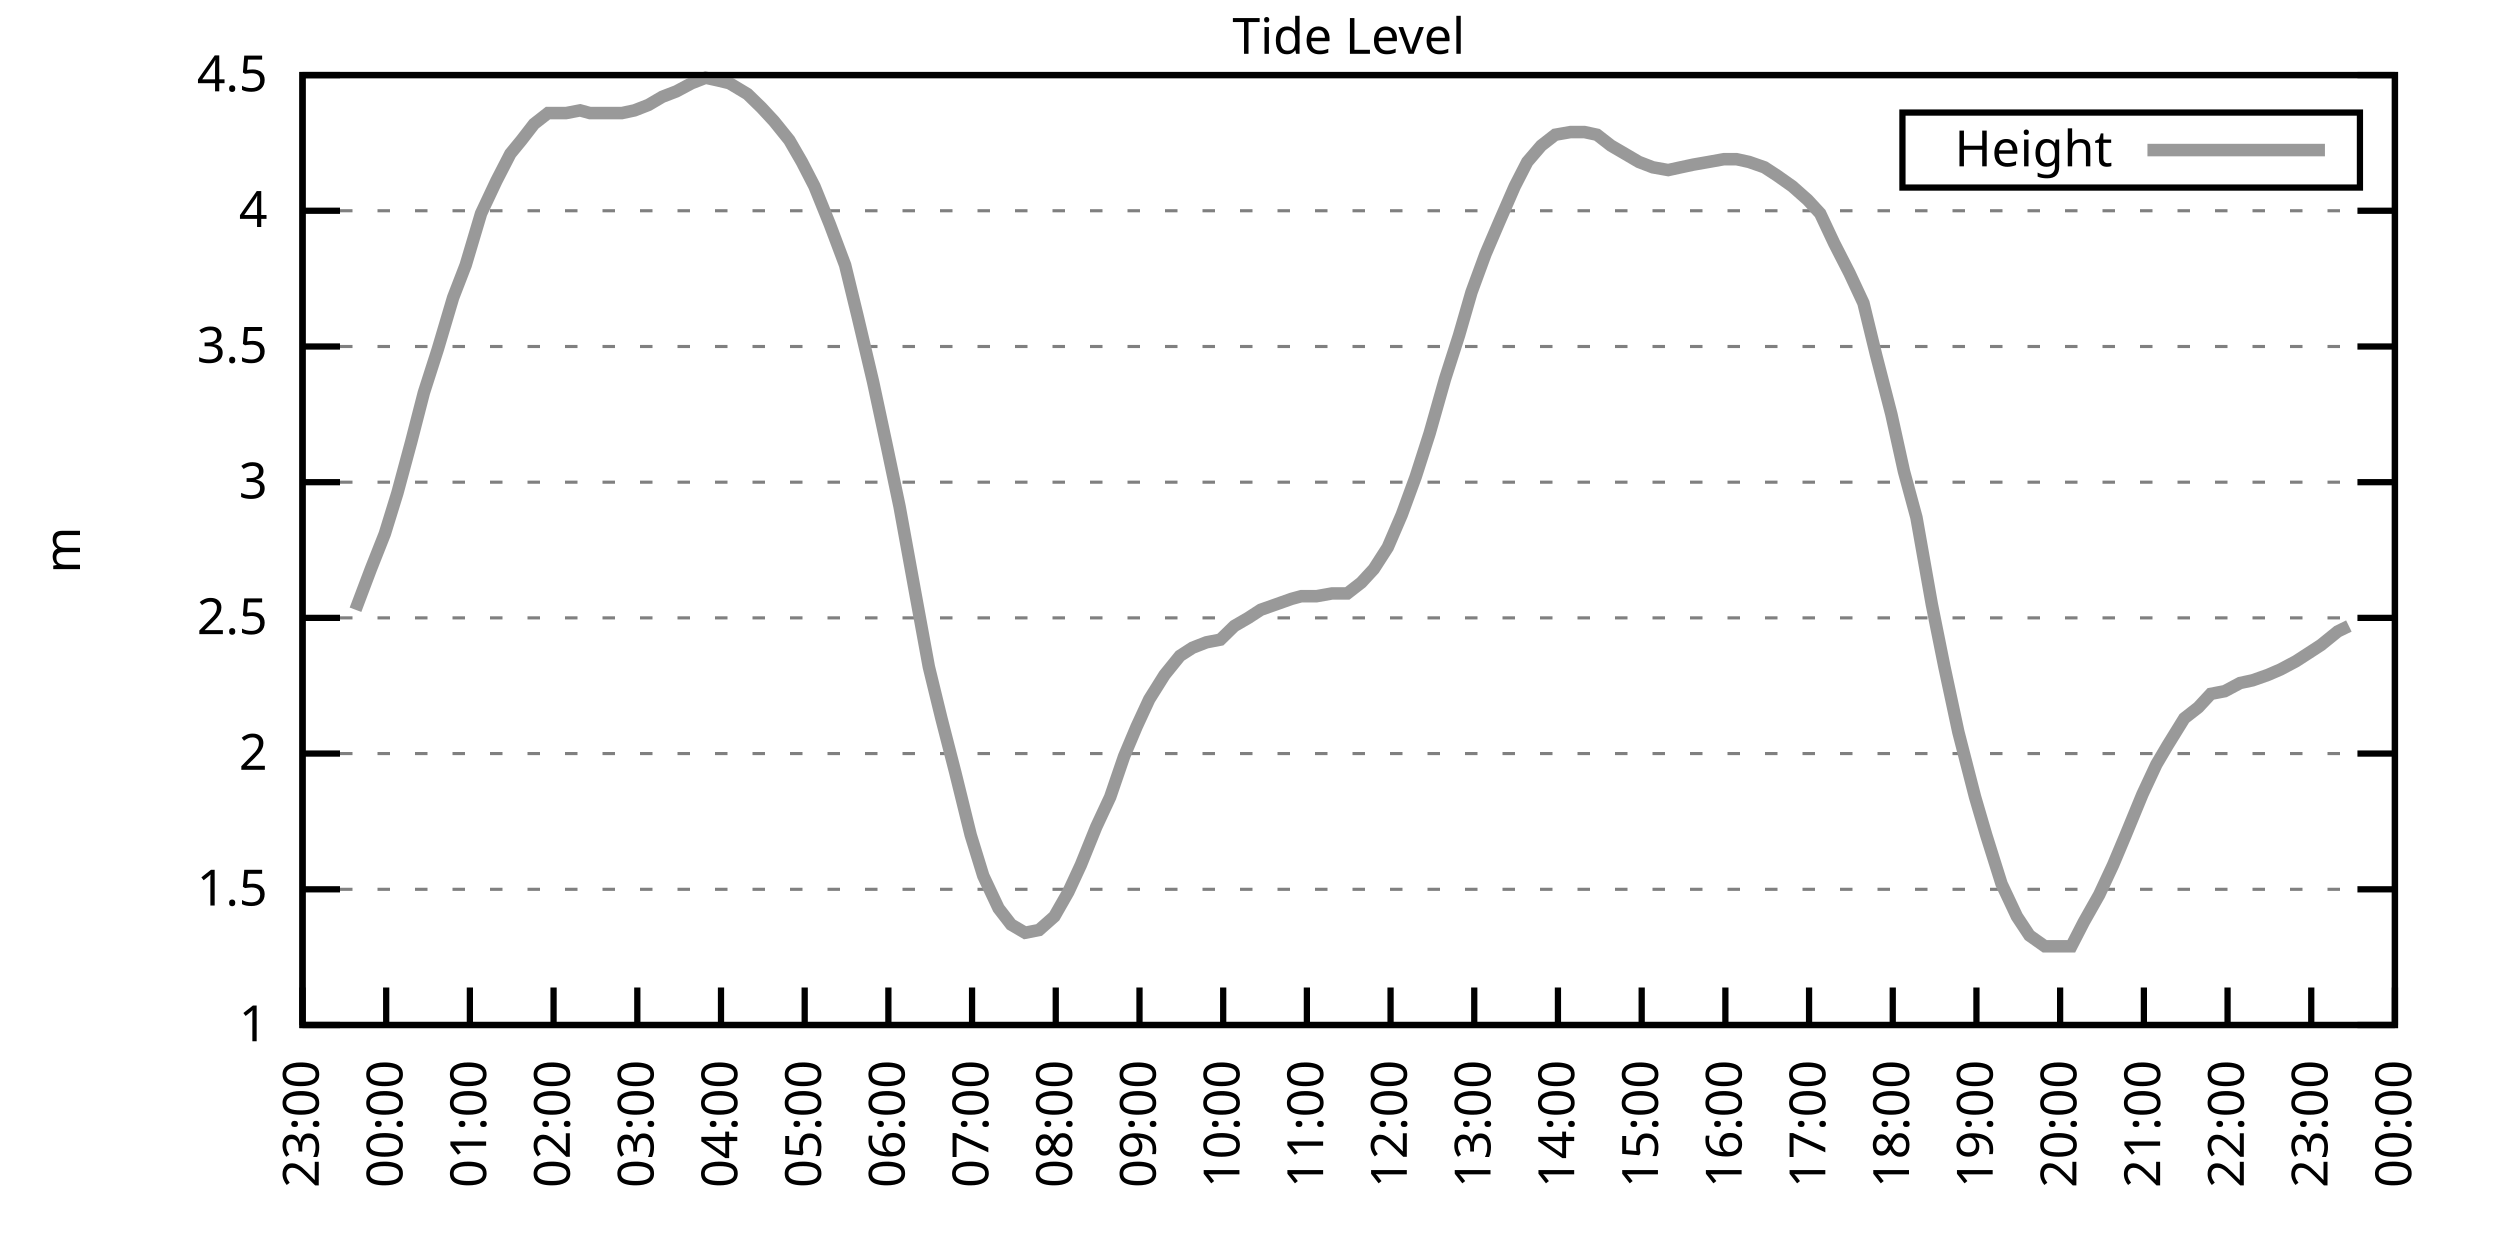
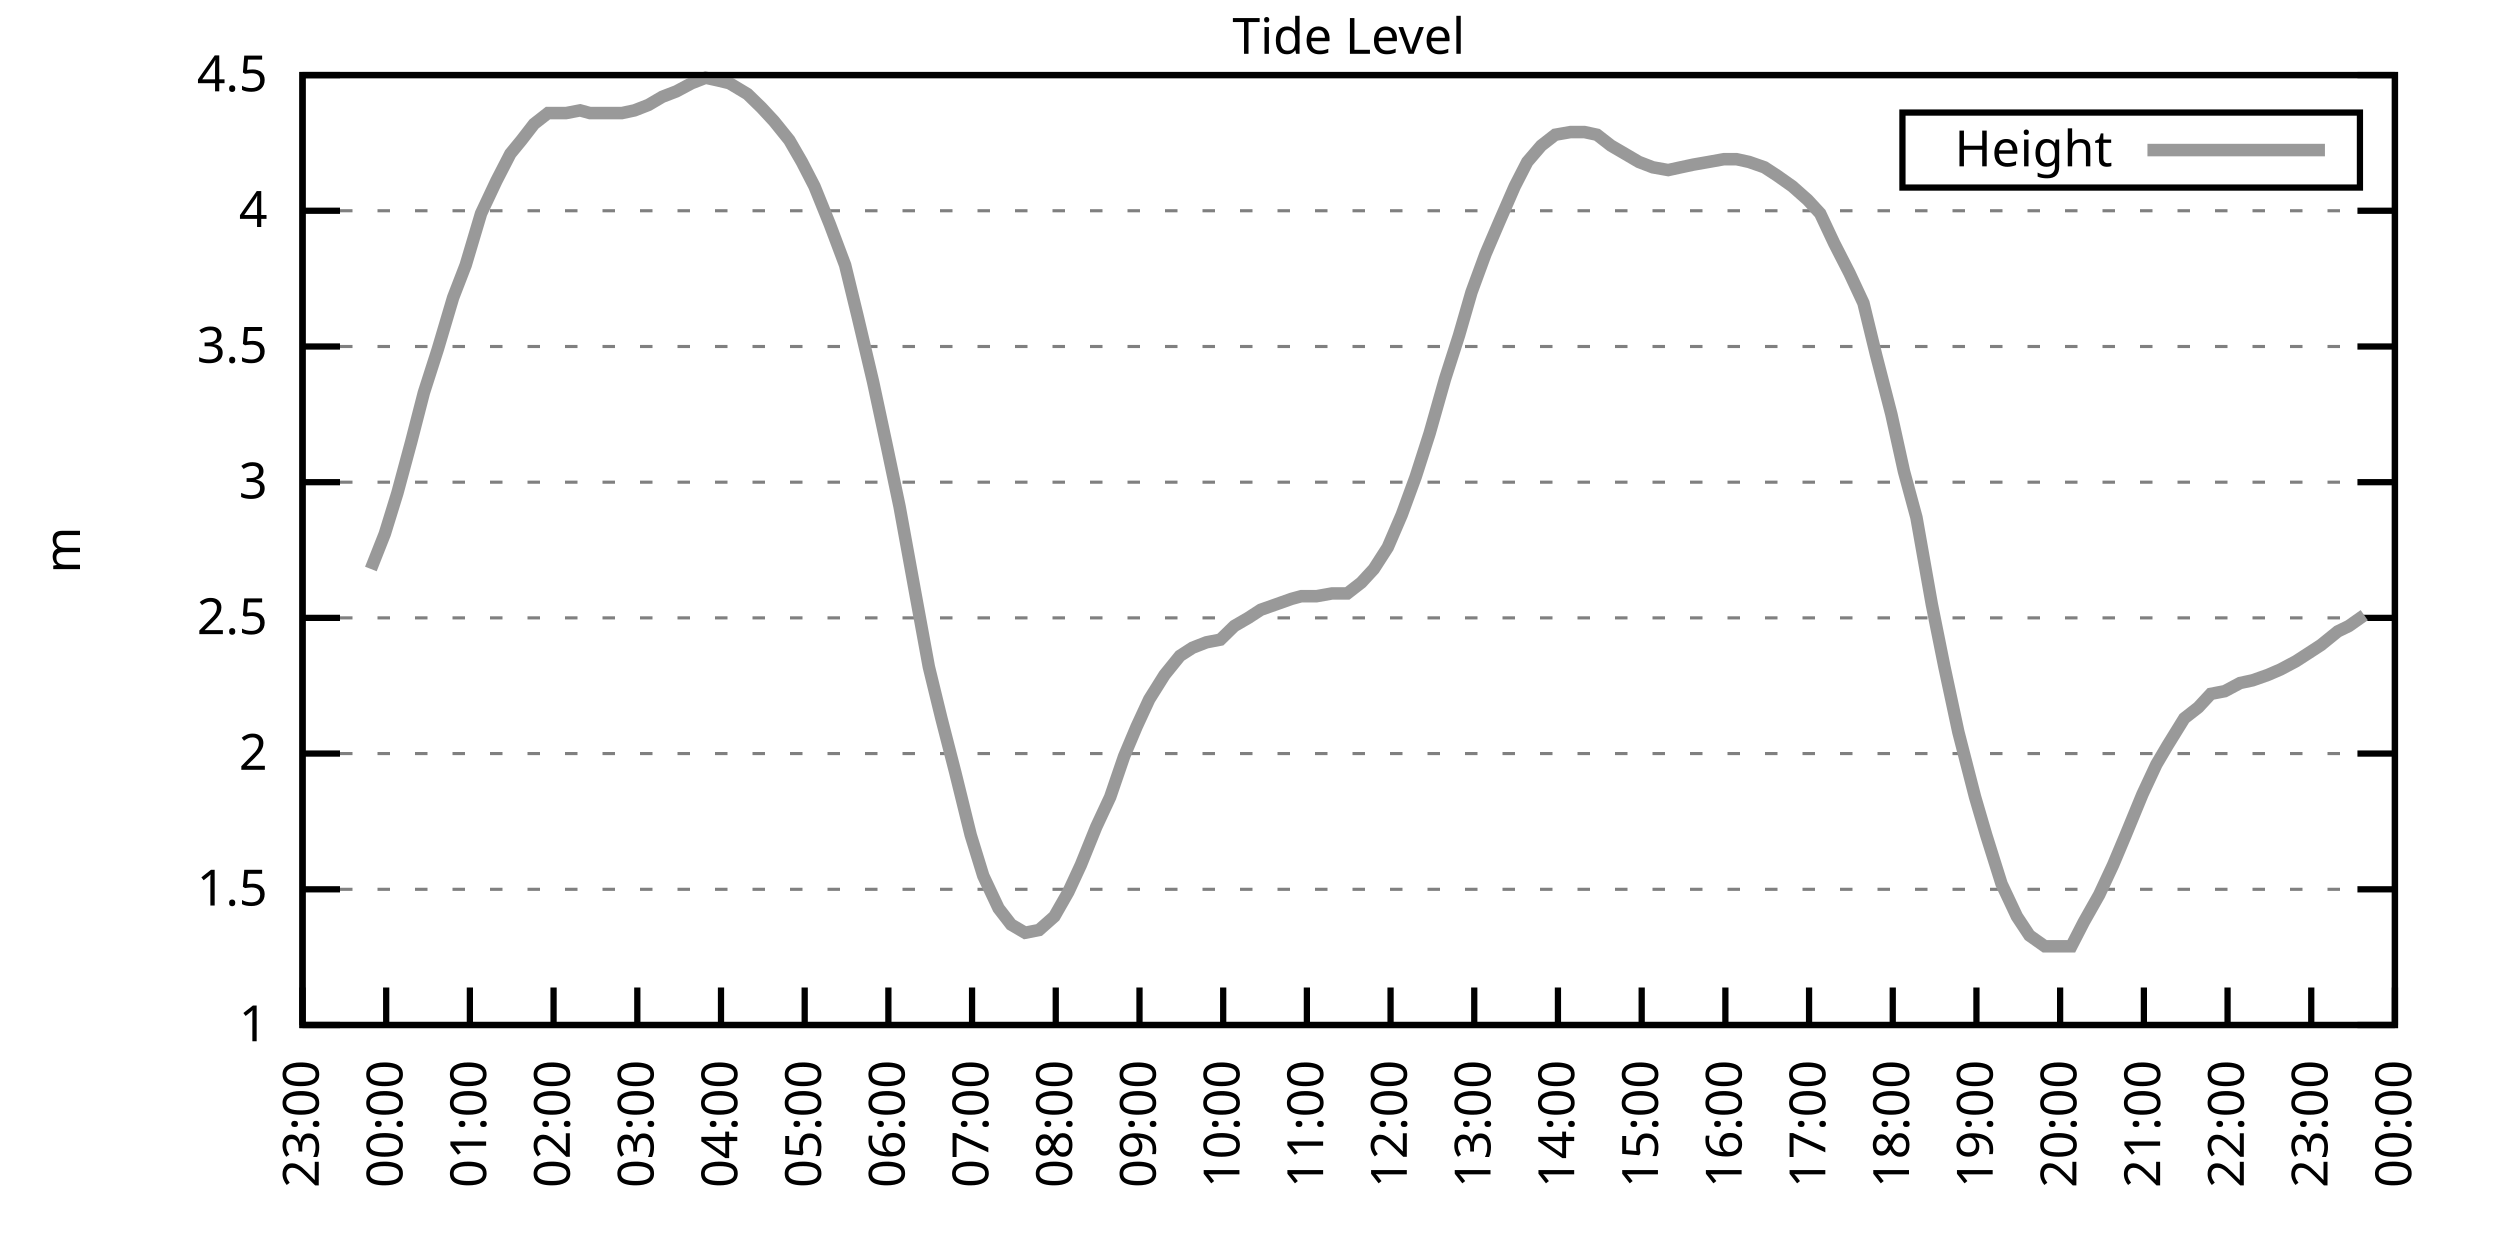
<svg xmlns="http://www.w3.org/2000/svg" xmlns:xlink="http://www.w3.org/1999/xlink" width="400" height="200" viewBox="0 0 400 200">
  <g id="gnuplot_canvas">
    <rect x="0" y="0" width="400" height="200" fill="none" />
    <defs>
      <circle id="gpDot" r="0.5" stroke-width="0.5" stroke="currentColor" />
      <path id="gpPt0" stroke-width="0.333" stroke="currentColor" d="M-1,0 h2 M0,-1 v2" />
      <path id="gpPt1" stroke-width="0.333" stroke="currentColor" d="M-1,-1 L1,1 M1,-1 L-1,1" />
      <path id="gpPt2" stroke-width="0.333" stroke="currentColor" d="M-1,0 L1,0 M0,-1 L0,1 M-1,-1 L1,1 M-1,1 L1,-1" />
      <rect id="gpPt3" stroke-width="0.333" stroke="currentColor" x="-1" y="-1" width="2" height="2" />
      <rect id="gpPt4" stroke-width="0.333" stroke="currentColor" fill="currentColor" x="-1" y="-1" width="2" height="2" />
      <circle id="gpPt5" stroke-width="0.333" stroke="currentColor" cx="0" cy="0" r="1" />
      <use xlink:href="#gpPt5" id="gpPt6" fill="currentColor" stroke="none" />
      <path id="gpPt7" stroke-width="0.333" stroke="currentColor" d="M0,-1.33 L-1.33,0.67 L1.33,0.67 z" />
      <use xlink:href="#gpPt7" id="gpPt8" fill="currentColor" stroke="none" />
      <use xlink:href="#gpPt7" id="gpPt9" stroke="currentColor" transform="rotate(180)" />
      <use xlink:href="#gpPt9" id="gpPt10" fill="currentColor" stroke="none" />
      <use xlink:href="#gpPt3" id="gpPt11" stroke="currentColor" transform="rotate(45)" />
      <use xlink:href="#gpPt11" id="gpPt12" fill="currentColor" stroke="none" />
      <path id="gpPt13" stroke-width="0.333" stroke="currentColor" d="M0,1.330 L1.265,0.411 L0.782,-1.067 L-0.782,-1.076 L-1.265,0.411 z" />
      <use xlink:href="#gpPt13" id="gpPt14" fill="currentColor" stroke="none" />
      <filter id="textbox" filterUnits="objectBoundingBox" x="0" y="0" height="1" width="1">
        <feFlood flood-color="white" flood-opacity="1" result="bgnd" />
        <feComposite in="SourceGraphic" in2="bgnd" operator="atop" />
      </filter>
      <filter id="greybox" filterUnits="objectBoundingBox" x="0" y="0" height="1" width="1">
        <feFlood flood-color="lightgrey" flood-opacity="1" result="grey" />
        <feComposite in="SourceGraphic" in2="grey" operator="atop" />
      </filter>
    </defs>
    <g fill="none" color="white" stroke="currentColor" stroke-width="1.00" stroke-linecap="butt" stroke-linejoin="miter">
</g>
    <g fill="none" color="black" stroke="currentColor" stroke-width="1.00" stroke-linecap="butt" stroke-linejoin="miter">
      <g stroke="none" shape-rendering="crispEdges">
        <polygon fill="rgb(255, 255, 255)" points="48.40,164.00 383.18,164.00 383.18,12.02 48.40,12.02 " />
      </g>
    </g>
    <g fill="none" color="black" stroke="currentColor" stroke-width="1.00" stroke-linecap="butt" stroke-linejoin="miter">
</g>
    <g fill="none" color="black" stroke="black" stroke-width="0.50" stroke-linecap="butt" stroke-linejoin="miter">
</g>
    <g fill="none" color="gray" stroke="currentColor" stroke-width="0.50" stroke-linecap="butt" stroke-linejoin="miter">
      <path stroke="gray" stroke-dasharray="2,4" class="gridline" d="M48.40,164.00 L383.19,164.00  " />
    </g>
    <g fill="none" color="gray" stroke="gray" stroke-width="1.00" stroke-linecap="butt" stroke-linejoin="miter">
</g>
    <g fill="none" color="black" stroke="currentColor" stroke-width="1.00" stroke-linecap="butt" stroke-linejoin="miter">
      <path stroke="black" d="M48.40,164.00 L54.40,164.00 M383.19,164.00 L377.19,164.00  " />
      <g transform="translate(42.80,166.60)" stroke="none" fill="black" font-family="Sans" font-size="8.00" text-anchor="end">
        <text>
          <tspan font-family="Sans"> 1</tspan>
        </text>
      </g>
    </g>
    <g fill="none" color="black" stroke="currentColor" stroke-width="1.00" stroke-linecap="butt" stroke-linejoin="miter">
</g>
    <g fill="none" color="black" stroke="black" stroke-width="0.50" stroke-linecap="butt" stroke-linejoin="miter">
</g>
    <g fill="none" color="gray" stroke="currentColor" stroke-width="0.50" stroke-linecap="butt" stroke-linejoin="miter">
      <path stroke="gray" stroke-dasharray="2,4" class="gridline" d="M48.40,142.29 L383.19,142.29  " />
    </g>
    <g fill="none" color="gray" stroke="gray" stroke-width="1.00" stroke-linecap="butt" stroke-linejoin="miter">
</g>
    <g fill="none" color="black" stroke="currentColor" stroke-width="1.00" stroke-linecap="butt" stroke-linejoin="miter">
      <path stroke="black" d="M48.40,142.29 L54.40,142.29 M383.19,142.29 L377.19,142.29  " />
      <g transform="translate(42.80,144.89)" stroke="none" fill="black" font-family="Sans" font-size="8.00" text-anchor="end">
        <text>
          <tspan font-family="Sans"> 1.5</tspan>
        </text>
      </g>
    </g>
    <g fill="none" color="black" stroke="currentColor" stroke-width="1.00" stroke-linecap="butt" stroke-linejoin="miter">
</g>
    <g fill="none" color="black" stroke="black" stroke-width="0.50" stroke-linecap="butt" stroke-linejoin="miter">
</g>
    <g fill="none" color="gray" stroke="currentColor" stroke-width="0.50" stroke-linecap="butt" stroke-linejoin="miter">
      <path stroke="gray" stroke-dasharray="2,4" class="gridline" d="M48.40,120.57 L383.19,120.57  " />
    </g>
    <g fill="none" color="gray" stroke="gray" stroke-width="1.00" stroke-linecap="butt" stroke-linejoin="miter">
</g>
    <g fill="none" color="black" stroke="currentColor" stroke-width="1.00" stroke-linecap="butt" stroke-linejoin="miter">
      <path stroke="black" d="M48.40,120.57 L54.40,120.57 M383.19,120.57 L377.19,120.57  " />
      <g transform="translate(42.80,123.17)" stroke="none" fill="black" font-family="Sans" font-size="8.00" text-anchor="end">
        <text>
          <tspan font-family="Sans"> 2</tspan>
        </text>
      </g>
    </g>
    <g fill="none" color="black" stroke="currentColor" stroke-width="1.00" stroke-linecap="butt" stroke-linejoin="miter">
</g>
    <g fill="none" color="black" stroke="black" stroke-width="0.50" stroke-linecap="butt" stroke-linejoin="miter">
</g>
    <g fill="none" color="gray" stroke="currentColor" stroke-width="0.50" stroke-linecap="butt" stroke-linejoin="miter">
      <path stroke="gray" stroke-dasharray="2,4" class="gridline" d="M48.40,98.86 L383.19,98.86  " />
    </g>
    <g fill="none" color="gray" stroke="gray" stroke-width="1.00" stroke-linecap="butt" stroke-linejoin="miter">
</g>
    <g fill="none" color="black" stroke="currentColor" stroke-width="1.00" stroke-linecap="butt" stroke-linejoin="miter">
      <path stroke="black" d="M48.40,98.86 L54.40,98.86 M383.19,98.86 L377.19,98.86  " />
      <g transform="translate(42.80,101.46)" stroke="none" fill="black" font-family="Sans" font-size="8.00" text-anchor="end">
        <text>
          <tspan font-family="Sans"> 2.5</tspan>
        </text>
      </g>
    </g>
    <g fill="none" color="black" stroke="currentColor" stroke-width="1.00" stroke-linecap="butt" stroke-linejoin="miter">
</g>
    <g fill="none" color="black" stroke="black" stroke-width="0.50" stroke-linecap="butt" stroke-linejoin="miter">
</g>
    <g fill="none" color="gray" stroke="currentColor" stroke-width="0.50" stroke-linecap="butt" stroke-linejoin="miter">
      <path stroke="gray" stroke-dasharray="2,4" class="gridline" d="M48.40,77.15 L383.19,77.15  " />
    </g>
    <g fill="none" color="gray" stroke="gray" stroke-width="1.00" stroke-linecap="butt" stroke-linejoin="miter">
</g>
    <g fill="none" color="black" stroke="currentColor" stroke-width="1.00" stroke-linecap="butt" stroke-linejoin="miter">
      <path stroke="black" d="M48.40,77.15 L54.40,77.15 M383.19,77.15 L377.19,77.15  " />
      <g transform="translate(42.80,79.75)" stroke="none" fill="black" font-family="Sans" font-size="8.00" text-anchor="end">
        <text>
          <tspan font-family="Sans"> 3</tspan>
        </text>
      </g>
    </g>
    <g fill="none" color="black" stroke="currentColor" stroke-width="1.00" stroke-linecap="butt" stroke-linejoin="miter">
</g>
    <g fill="none" color="black" stroke="black" stroke-width="0.50" stroke-linecap="butt" stroke-linejoin="miter">
</g>
    <g fill="none" color="gray" stroke="currentColor" stroke-width="0.50" stroke-linecap="butt" stroke-linejoin="miter">
      <path stroke="gray" stroke-dasharray="2,4" class="gridline" d="M48.40,55.44 L383.19,55.44  " />
    </g>
    <g fill="none" color="gray" stroke="gray" stroke-width="1.00" stroke-linecap="butt" stroke-linejoin="miter">
</g>
    <g fill="none" color="black" stroke="currentColor" stroke-width="1.00" stroke-linecap="butt" stroke-linejoin="miter">
      <path stroke="black" d="M48.40,55.44 L54.40,55.44 M383.19,55.44 L377.19,55.44  " />
      <g transform="translate(42.80,58.04)" stroke="none" fill="black" font-family="Sans" font-size="8.00" text-anchor="end">
        <text>
          <tspan font-family="Sans"> 3.5</tspan>
        </text>
      </g>
    </g>
    <g fill="none" color="black" stroke="currentColor" stroke-width="1.00" stroke-linecap="butt" stroke-linejoin="miter">
</g>
    <g fill="none" color="black" stroke="black" stroke-width="0.50" stroke-linecap="butt" stroke-linejoin="miter">
</g>
    <g fill="none" color="gray" stroke="currentColor" stroke-width="0.50" stroke-linecap="butt" stroke-linejoin="miter">
      <path stroke="gray" stroke-dasharray="2,4" class="gridline" d="M48.40,33.72 L383.19,33.72  " />
    </g>
    <g fill="none" color="gray" stroke="gray" stroke-width="1.00" stroke-linecap="butt" stroke-linejoin="miter">
</g>
    <g fill="none" color="black" stroke="currentColor" stroke-width="1.00" stroke-linecap="butt" stroke-linejoin="miter">
      <path stroke="black" d="M48.40,33.72 L54.40,33.72 M383.19,33.72 L377.19,33.72  " />
      <g transform="translate(42.80,36.32)" stroke="none" fill="black" font-family="Sans" font-size="8.00" text-anchor="end">
        <text>
          <tspan font-family="Sans"> 4</tspan>
        </text>
      </g>
    </g>
    <g fill="none" color="black" stroke="currentColor" stroke-width="1.00" stroke-linecap="butt" stroke-linejoin="miter">
</g>
    <g fill="none" color="black" stroke="black" stroke-width="0.50" stroke-linecap="butt" stroke-linejoin="miter">
</g>
    <g fill="none" color="gray" stroke="currentColor" stroke-width="0.50" stroke-linecap="butt" stroke-linejoin="miter">
      <path stroke="gray" stroke-dasharray="2,4" class="gridline" d="M48.40,12.01 L383.19,12.01  " />
    </g>
    <g fill="none" color="gray" stroke="gray" stroke-width="1.00" stroke-linecap="butt" stroke-linejoin="miter">
</g>
    <g fill="none" color="black" stroke="currentColor" stroke-width="1.00" stroke-linecap="butt" stroke-linejoin="miter">
      <path stroke="black" d="M48.40,12.01 L54.40,12.01 M383.19,12.01 L377.19,12.01  " />
      <g transform="translate(42.80,14.61)" stroke="none" fill="black" font-family="Sans" font-size="8.00" text-anchor="end">
        <text>
          <tspan font-family="Sans"> 4.5</tspan>
        </text>
      </g>
    </g>
    <g fill="none" color="black" stroke="currentColor" stroke-width="1.00" stroke-linecap="butt" stroke-linejoin="miter">
      <path stroke="black" d="M48.40,164.00 L48.40,158.00  " />
      <g transform="translate(51.00,169.60) rotate(270.00)" stroke="none" fill="black" font-family="Sans" font-size="8.00" text-anchor="end">
        <text>
          <tspan font-family="Sans">23:00</tspan>
        </text>
      </g>
    </g>
    <g fill="none" color="black" stroke="currentColor" stroke-width="1.00" stroke-linecap="butt" stroke-linejoin="miter">
      <path stroke="black" d="M61.79,164.00 L61.79,158.00  " />
      <g transform="translate(64.39,169.60) rotate(270.00)" stroke="none" fill="black" font-family="Sans" font-size="8.00" text-anchor="end">
        <text>
          <tspan font-family="Sans">00:00</tspan>
        </text>
      </g>
    </g>
    <g fill="none" color="black" stroke="currentColor" stroke-width="1.00" stroke-linecap="butt" stroke-linejoin="miter">
      <path stroke="black" d="M75.18,164.00 L75.18,158.00  " />
      <g transform="translate(77.78,169.60) rotate(270.00)" stroke="none" fill="black" font-family="Sans" font-size="8.00" text-anchor="end">
        <text>
          <tspan font-family="Sans">01:00</tspan>
        </text>
      </g>
    </g>
    <g fill="none" color="black" stroke="currentColor" stroke-width="1.00" stroke-linecap="butt" stroke-linejoin="miter">
      <path stroke="black" d="M88.57,164.00 L88.57,158.00  " />
      <g transform="translate(91.17,169.60) rotate(270.00)" stroke="none" fill="black" font-family="Sans" font-size="8.00" text-anchor="end">
        <text>
          <tspan font-family="Sans">02:00</tspan>
        </text>
      </g>
    </g>
    <g fill="none" color="black" stroke="currentColor" stroke-width="1.00" stroke-linecap="butt" stroke-linejoin="miter">
      <path stroke="black" d="M101.97,164.00 L101.97,158.00  " />
      <g transform="translate(104.57,169.60) rotate(270.00)" stroke="none" fill="black" font-family="Sans" font-size="8.00" text-anchor="end">
        <text>
          <tspan font-family="Sans">03:00</tspan>
        </text>
      </g>
    </g>
    <g fill="none" color="black" stroke="currentColor" stroke-width="1.00" stroke-linecap="butt" stroke-linejoin="miter">
      <path stroke="black" d="M115.36,164.00 L115.36,158.00  " />
      <g transform="translate(117.96,169.60) rotate(270.00)" stroke="none" fill="black" font-family="Sans" font-size="8.00" text-anchor="end">
        <text>
          <tspan font-family="Sans">04:00</tspan>
        </text>
      </g>
    </g>
    <g fill="none" color="black" stroke="currentColor" stroke-width="1.00" stroke-linecap="butt" stroke-linejoin="miter">
      <path stroke="black" d="M128.75,164.00 L128.75,158.00  " />
      <g transform="translate(131.35,169.60) rotate(270.00)" stroke="none" fill="black" font-family="Sans" font-size="8.00" text-anchor="end">
        <text>
          <tspan font-family="Sans">05:00</tspan>
        </text>
      </g>
    </g>
    <g fill="none" color="black" stroke="currentColor" stroke-width="1.00" stroke-linecap="butt" stroke-linejoin="miter">
      <path stroke="black" d="M142.14,164.00 L142.14,158.00  " />
      <g transform="translate(144.74,169.60) rotate(270.00)" stroke="none" fill="black" font-family="Sans" font-size="8.00" text-anchor="end">
        <text>
          <tspan font-family="Sans">06:00</tspan>
        </text>
      </g>
    </g>
    <g fill="none" color="black" stroke="currentColor" stroke-width="1.00" stroke-linecap="butt" stroke-linejoin="miter">
      <path stroke="black" d="M155.53,164.00 L155.53,158.00  " />
      <g transform="translate(158.13,169.60) rotate(270.00)" stroke="none" fill="black" font-family="Sans" font-size="8.00" text-anchor="end">
        <text>
          <tspan font-family="Sans">07:00</tspan>
        </text>
      </g>
    </g>
    <g fill="none" color="black" stroke="currentColor" stroke-width="1.00" stroke-linecap="butt" stroke-linejoin="miter">
      <path stroke="black" d="M168.92,164.00 L168.92,158.00  " />
      <g transform="translate(171.52,169.60) rotate(270.00)" stroke="none" fill="black" font-family="Sans" font-size="8.00" text-anchor="end">
        <text>
          <tspan font-family="Sans">08:00</tspan>
        </text>
      </g>
    </g>
    <g fill="none" color="black" stroke="currentColor" stroke-width="1.00" stroke-linecap="butt" stroke-linejoin="miter">
      <path stroke="black" d="M182.32,164.00 L182.32,158.00  " />
      <g transform="translate(184.92,169.60) rotate(270.00)" stroke="none" fill="black" font-family="Sans" font-size="8.00" text-anchor="end">
        <text>
          <tspan font-family="Sans">09:00</tspan>
        </text>
      </g>
    </g>
    <g fill="none" color="black" stroke="currentColor" stroke-width="1.00" stroke-linecap="butt" stroke-linejoin="miter">
      <path stroke="black" d="M195.71,164.00 L195.71,158.00  " />
      <g transform="translate(198.31,169.60) rotate(270.00)" stroke="none" fill="black" font-family="Sans" font-size="8.00" text-anchor="end">
        <text>
          <tspan font-family="Sans">10:00</tspan>
        </text>
      </g>
    </g>
    <g fill="none" color="black" stroke="currentColor" stroke-width="1.00" stroke-linecap="butt" stroke-linejoin="miter">
      <path stroke="black" d="M209.10,164.00 L209.10,158.00  " />
      <g transform="translate(211.70,169.60) rotate(270.00)" stroke="none" fill="black" font-family="Sans" font-size="8.00" text-anchor="end">
        <text>
          <tspan font-family="Sans">11:00</tspan>
        </text>
      </g>
    </g>
    <g fill="none" color="black" stroke="currentColor" stroke-width="1.00" stroke-linecap="butt" stroke-linejoin="miter">
      <path stroke="black" d="M222.49,164.00 L222.49,158.00  " />
      <g transform="translate(225.09,169.60) rotate(270.00)" stroke="none" fill="black" font-family="Sans" font-size="8.00" text-anchor="end">
        <text>
          <tspan font-family="Sans">12:00</tspan>
        </text>
      </g>
    </g>
    <g fill="none" color="black" stroke="currentColor" stroke-width="1.00" stroke-linecap="butt" stroke-linejoin="miter">
      <path stroke="black" d="M235.88,164.00 L235.88,158.00  " />
      <g transform="translate(238.48,169.60) rotate(270.00)" stroke="none" fill="black" font-family="Sans" font-size="8.00" text-anchor="end">
        <text>
          <tspan font-family="Sans">13:00</tspan>
        </text>
      </g>
    </g>
    <g fill="none" color="black" stroke="currentColor" stroke-width="1.00" stroke-linecap="butt" stroke-linejoin="miter">
      <path stroke="black" d="M249.27,164.00 L249.27,158.00  " />
      <g transform="translate(251.87,169.60) rotate(270.00)" stroke="none" fill="black" font-family="Sans" font-size="8.00" text-anchor="end">
        <text>
          <tspan font-family="Sans">14:00</tspan>
        </text>
      </g>
    </g>
    <g fill="none" color="black" stroke="currentColor" stroke-width="1.00" stroke-linecap="butt" stroke-linejoin="miter">
      <path stroke="black" d="M262.67,164.00 L262.67,158.00  " />
      <g transform="translate(265.27,169.60) rotate(270.00)" stroke="none" fill="black" font-family="Sans" font-size="8.00" text-anchor="end">
        <text>
          <tspan font-family="Sans">15:00</tspan>
        </text>
      </g>
    </g>
    <g fill="none" color="black" stroke="currentColor" stroke-width="1.00" stroke-linecap="butt" stroke-linejoin="miter">
      <path stroke="black" d="M276.06,164.00 L276.06,158.00  " />
      <g transform="translate(278.66,169.60) rotate(270.00)" stroke="none" fill="black" font-family="Sans" font-size="8.00" text-anchor="end">
        <text>
          <tspan font-family="Sans">16:00</tspan>
        </text>
      </g>
    </g>
    <g fill="none" color="black" stroke="currentColor" stroke-width="1.00" stroke-linecap="butt" stroke-linejoin="miter">
      <path stroke="black" d="M289.45,164.00 L289.45,158.00  " />
      <g transform="translate(292.05,169.60) rotate(270.00)" stroke="none" fill="black" font-family="Sans" font-size="8.00" text-anchor="end">
        <text>
          <tspan font-family="Sans">17:00</tspan>
        </text>
      </g>
    </g>
    <g fill="none" color="black" stroke="currentColor" stroke-width="1.00" stroke-linecap="butt" stroke-linejoin="miter">
      <path stroke="black" d="M302.84,164.00 L302.84,158.00  " />
      <g transform="translate(305.44,169.60) rotate(270.00)" stroke="none" fill="black" font-family="Sans" font-size="8.00" text-anchor="end">
        <text>
          <tspan font-family="Sans">18:00</tspan>
        </text>
      </g>
    </g>
    <g fill="none" color="black" stroke="currentColor" stroke-width="1.00" stroke-linecap="butt" stroke-linejoin="miter">
      <path stroke="black" d="M316.23,164.00 L316.23,158.00  " />
      <g transform="translate(318.83,169.60) rotate(270.00)" stroke="none" fill="black" font-family="Sans" font-size="8.00" text-anchor="end">
        <text>
          <tspan font-family="Sans">19:00</tspan>
        </text>
      </g>
    </g>
    <g fill="none" color="black" stroke="currentColor" stroke-width="1.00" stroke-linecap="butt" stroke-linejoin="miter">
      <path stroke="black" d="M329.62,164.00 L329.62,158.00  " />
      <g transform="translate(332.22,169.60) rotate(270.00)" stroke="none" fill="black" font-family="Sans" font-size="8.00" text-anchor="end">
        <text>
          <tspan font-family="Sans">20:00</tspan>
        </text>
      </g>
    </g>
    <g fill="none" color="black" stroke="currentColor" stroke-width="1.00" stroke-linecap="butt" stroke-linejoin="miter">
      <path stroke="black" d="M343.02,164.00 L343.02,158.00  " />
      <g transform="translate(345.62,169.60) rotate(270.00)" stroke="none" fill="black" font-family="Sans" font-size="8.00" text-anchor="end">
        <text>
          <tspan font-family="Sans">21:00</tspan>
        </text>
      </g>
    </g>
    <g fill="none" color="black" stroke="currentColor" stroke-width="1.00" stroke-linecap="butt" stroke-linejoin="miter">
      <path stroke="black" d="M356.41,164.00 L356.41,158.00  " />
      <g transform="translate(359.01,169.60) rotate(270.00)" stroke="none" fill="black" font-family="Sans" font-size="8.00" text-anchor="end">
        <text>
          <tspan font-family="Sans">22:00</tspan>
        </text>
      </g>
    </g>
    <g fill="none" color="black" stroke="currentColor" stroke-width="1.00" stroke-linecap="butt" stroke-linejoin="miter">
      <path stroke="black" d="M369.80,164.00 L369.80,158.00  " />
      <g transform="translate(372.40,169.60) rotate(270.00)" stroke="none" fill="black" font-family="Sans" font-size="8.00" text-anchor="end">
        <text>
          <tspan font-family="Sans">23:00</tspan>
        </text>
      </g>
    </g>
    <g fill="none" color="black" stroke="currentColor" stroke-width="1.00" stroke-linecap="butt" stroke-linejoin="miter">
      <path stroke="black" d="M383.19,164.00 L383.19,158.00  " />
      <g transform="translate(385.79,169.60) rotate(270.00)" stroke="none" fill="black" font-family="Sans" font-size="8.00" text-anchor="end">
        <text>
          <tspan font-family="Sans">00:00</tspan>
        </text>
      </g>
    </g>
    <g fill="none" color="black" stroke="currentColor" stroke-width="1.00" stroke-linecap="butt" stroke-linejoin="miter">
</g>
    <g fill="none" color="black" stroke="currentColor" stroke-width="1.00" stroke-linecap="butt" stroke-linejoin="miter">
      <path stroke="black" d="M48.40,12.01 L48.40,164.00 L383.19,164.00 L383.19,12.01 L48.40,12.01 Z  " />
    </g>
    <g fill="none" color="black" stroke="currentColor" stroke-width="1.00" stroke-linecap="butt" stroke-linejoin="miter">
</g>
    <g fill="none" color="black" stroke="currentColor" stroke-width="1.00" stroke-linecap="butt" stroke-linejoin="miter">
      <path stroke="black" d="M304.39,30.01 L304.39,18.01 L377.59,18.01 L377.59,30.01 L304.39,30.01 Z  " />
    </g>
    <g id="Tide_level_plot_1">
      <g fill="none" color="white" stroke="black" stroke-width="2.00" stroke-linecap="butt" stroke-linejoin="miter">
</g>
      <g fill="none" color="black" stroke="currentColor" stroke-width="2.00" stroke-linecap="butt" stroke-linejoin="miter">
        <g transform="translate(337.99,26.61)" stroke="none" fill="black" font-family="Sans" font-size="8.00" text-anchor="end">
          <text>
            <tspan font-family="Sans">Height</tspan>
          </text>
        </g>
      </g>
      <g fill="none" color="black" stroke="currentColor" stroke-width="2.00" stroke-linecap="butt" stroke-linejoin="miter">
-         <path stroke="rgb(153, 153, 153)" d="M343.59,24.01 L371.99,24.01 M56.88,97.56 L59.34,91.04 L61.57,85.40 L63.58,78.89 L65.81,70.63 L67.82,62.82   L70.05,55.87 L72.50,47.62 L74.51,42.41 L76.97,34.16 L79.42,28.95 L81.66,24.60 L83.44,22.43 L85.45,19.83   L87.68,18.09 L90.58,18.09 L92.82,17.66 L94.38,18.09 L96.83,18.09 L99.51,18.09 L101.52,17.66 L103.75,16.79   L105.98,15.48 L108.22,14.62 L110.67,13.31 L112.90,12.44 L114.91,12.88 L116.70,13.31 L119.60,15.05 L121.83,17.22   L123.84,19.39 L126.29,22.43 L128.30,25.91 L130.31,29.81 L132.77,35.89 L135.22,42.41 L137.23,50.66 L139.69,61.08   L141.92,71.50 L143.93,81.06 L146.38,94.52 L148.61,106.68 L150.62,114.93 L152.85,123.61 L155.31,133.60 L157.32,140.12   L159.77,145.33 L161.78,147.93 L164.01,149.24 L166.25,148.80 L168.70,146.63 L170.93,142.72 L172.94,138.38 L175.40,132.30   L177.63,127.52 L179.86,121.01 L181.87,116.23 L183.88,111.89 L186.33,107.98 L188.79,104.94 L190.80,103.64 L193.03,102.77   L195.26,102.34 L197.49,100.16 L199.73,98.86 L201.73,97.56 L204.19,96.69 L206.64,95.82 L208.21,95.39 L210.66,95.39   L213.12,94.95 L215.57,94.95 L217.80,93.22 L219.81,91.04 L222.04,87.57 L224.28,82.36 L226.51,76.28 L228.74,69.33   L231.20,60.65 L233.43,53.70 L235.44,46.75 L237.67,40.67 L239.90,35.46 L242.36,29.81 L244.36,25.91 L246.60,23.30   L248.83,21.56 L251.28,21.13 L253.51,21.13 L255.52,21.56 L257.76,23.30 L259.99,24.60 L262.22,25.91 L264.45,26.77   L266.91,27.21 L268.92,26.77 L270.92,26.34 L273.38,25.91 L275.83,25.47 L277.84,25.47 L279.85,25.91 L282.31,26.77   L284.32,28.08 L286.77,29.81 L289.23,31.99 L291.23,34.16 L293.47,38.93 L295.92,43.71 L298.15,48.49 L300.16,56.74   L302.62,66.29 L304.63,75.41 L306.63,82.79 L309.09,96.69 L311.10,106.68 L313.33,117.10 L316.01,127.52 L317.79,133.60   L320.25,141.42 L322.70,146.63 L324.71,149.67 L327.17,151.41 L329.18,151.41 L331.41,151.41 L333.42,147.50 L335.87,143.16   L338.10,138.38 L340.11,133.60 L342.79,127.09 L345.02,122.31 L346.81,119.27 L349.49,114.93 L351.72,113.19 L353.73,111.02   L355.96,110.59 L358.42,109.28 L360.42,108.85 L362.88,107.98 L364.89,107.11 L367.34,105.81 L369.35,104.51 L371.36,103.20   L374.04,101.03 L375.82,100.16  " />
+         <path stroke="rgb(153, 153, 153)" d="M343.59,24.01 L371.99,24.01 M59.34,91.04 L61.57,85.40 L63.58,78.89 L65.81,70.63 L67.82,62.82 L70.05,55.87   L72.50,47.62 L74.51,42.41 L76.97,34.16 L79.42,28.95 L81.66,24.60 L83.44,22.43 L85.45,19.83 L87.68,18.09   L90.58,18.09 L92.82,17.66 L94.38,18.09 L96.83,18.09 L99.51,18.09 L101.52,17.66 L103.75,16.79 L105.98,15.48   L108.22,14.62 L110.67,13.31 L112.90,12.44 L114.91,12.88 L116.70,13.31 L119.60,15.05 L121.83,17.22 L123.84,19.39   L126.29,22.43 L128.30,25.91 L130.31,29.81 L132.77,35.89 L135.22,42.41 L137.23,50.66 L139.69,61.08 L141.92,71.50   L143.93,81.06 L146.38,94.52 L148.61,106.68 L150.62,114.93 L152.85,123.61 L155.31,133.60 L157.32,140.12 L159.77,145.33   L161.78,147.93 L164.01,149.24 L166.25,148.80 L168.70,146.63 L170.93,142.72 L172.94,138.38 L175.40,132.30 L177.63,127.52   L179.86,121.01 L181.87,116.23 L183.88,111.89 L186.33,107.98 L188.79,104.94 L190.80,103.64 L193.03,102.77 L195.26,102.34   L197.49,100.16 L199.73,98.86 L201.73,97.56 L204.19,96.69 L206.64,95.82 L208.21,95.39 L210.66,95.39 L213.12,94.95   L215.57,94.95 L217.80,93.22 L219.81,91.04 L222.04,87.57 L224.28,82.36 L226.51,76.28 L228.74,69.33 L231.20,60.65   L233.43,53.70 L235.44,46.75 L237.67,40.67 L239.90,35.46 L242.36,29.81 L244.36,25.91 L246.60,23.30 L248.83,21.56   L251.28,21.13 L253.51,21.13 L255.52,21.56 L257.76,23.30 L259.99,24.60 L262.22,25.91 L264.45,26.77 L266.91,27.21   L268.92,26.77 L270.92,26.34 L273.38,25.91 L275.83,25.47 L277.84,25.47 L279.85,25.91 L282.31,26.77 L284.32,28.08   L286.77,29.81 L289.23,31.99 L291.23,34.16 L293.47,38.93 L295.92,43.71 L298.15,48.49 L300.16,56.74 L302.62,66.29   L304.63,75.41 L306.63,82.79 L309.09,96.69 L311.10,106.68 L313.33,117.10 L316.01,127.52 L317.79,133.60 L320.25,141.42   L322.70,146.63 L324.71,149.67 L327.17,151.41 L329.18,151.41 L331.41,151.41 L333.42,147.50 L335.87,143.16 L338.10,138.38   L340.11,133.60 L342.79,127.09 L345.02,122.31 L346.81,119.27 L349.49,114.93 L351.72,113.19 L353.73,111.02 L355.96,110.59   L358.42,109.28 L360.42,108.85 L362.88,107.98 L364.89,107.11 L367.34,105.81 L369.35,104.51 L371.36,103.20 L374.04,101.03   L375.82,100.16 L378.28,98.43  " />
      </g>
    </g>
    <g fill="none" color="black" stroke="currentColor" stroke-width="2.00" stroke-linecap="butt" stroke-linejoin="miter">
</g>
    <g fill="none" color="black" stroke="black" stroke-width="1.00" stroke-linecap="butt" stroke-linejoin="miter">
</g>
    <g fill="none" color="black" stroke="currentColor" stroke-width="1.00" stroke-linecap="butt" stroke-linejoin="miter">
      <path stroke="black" d="M48.40,12.01 L48.40,164.00 L383.19,164.00 L383.19,12.01 L48.40,12.01 Z  " />
      <g transform="translate(12.80,88.01) rotate(270.00)" stroke="none" fill="black" font-family="Sans" font-size="8.00" text-anchor="middle">
        <text>
          <tspan font-family="Sans">m</tspan>
        </text>
      </g>
    </g>
    <g fill="none" color="black" stroke="currentColor" stroke-width="1.00" stroke-linecap="butt" stroke-linejoin="miter">
</g>
    <g fill="none" color="black" stroke="currentColor" stroke-width="1.00" stroke-linecap="butt" stroke-linejoin="miter">
      <g transform="translate(215.79,8.61)" stroke="none" fill="black" font-family="Sans" font-size="8.00" text-anchor="middle">
        <text>
          <tspan font-family="Sans">Tide Level</tspan>
        </text>
      </g>
    </g>
    <g fill="none" color="black" stroke="currentColor" stroke-width="1.00" stroke-linecap="butt" stroke-linejoin="miter">
</g>
  </g>
</svg>
